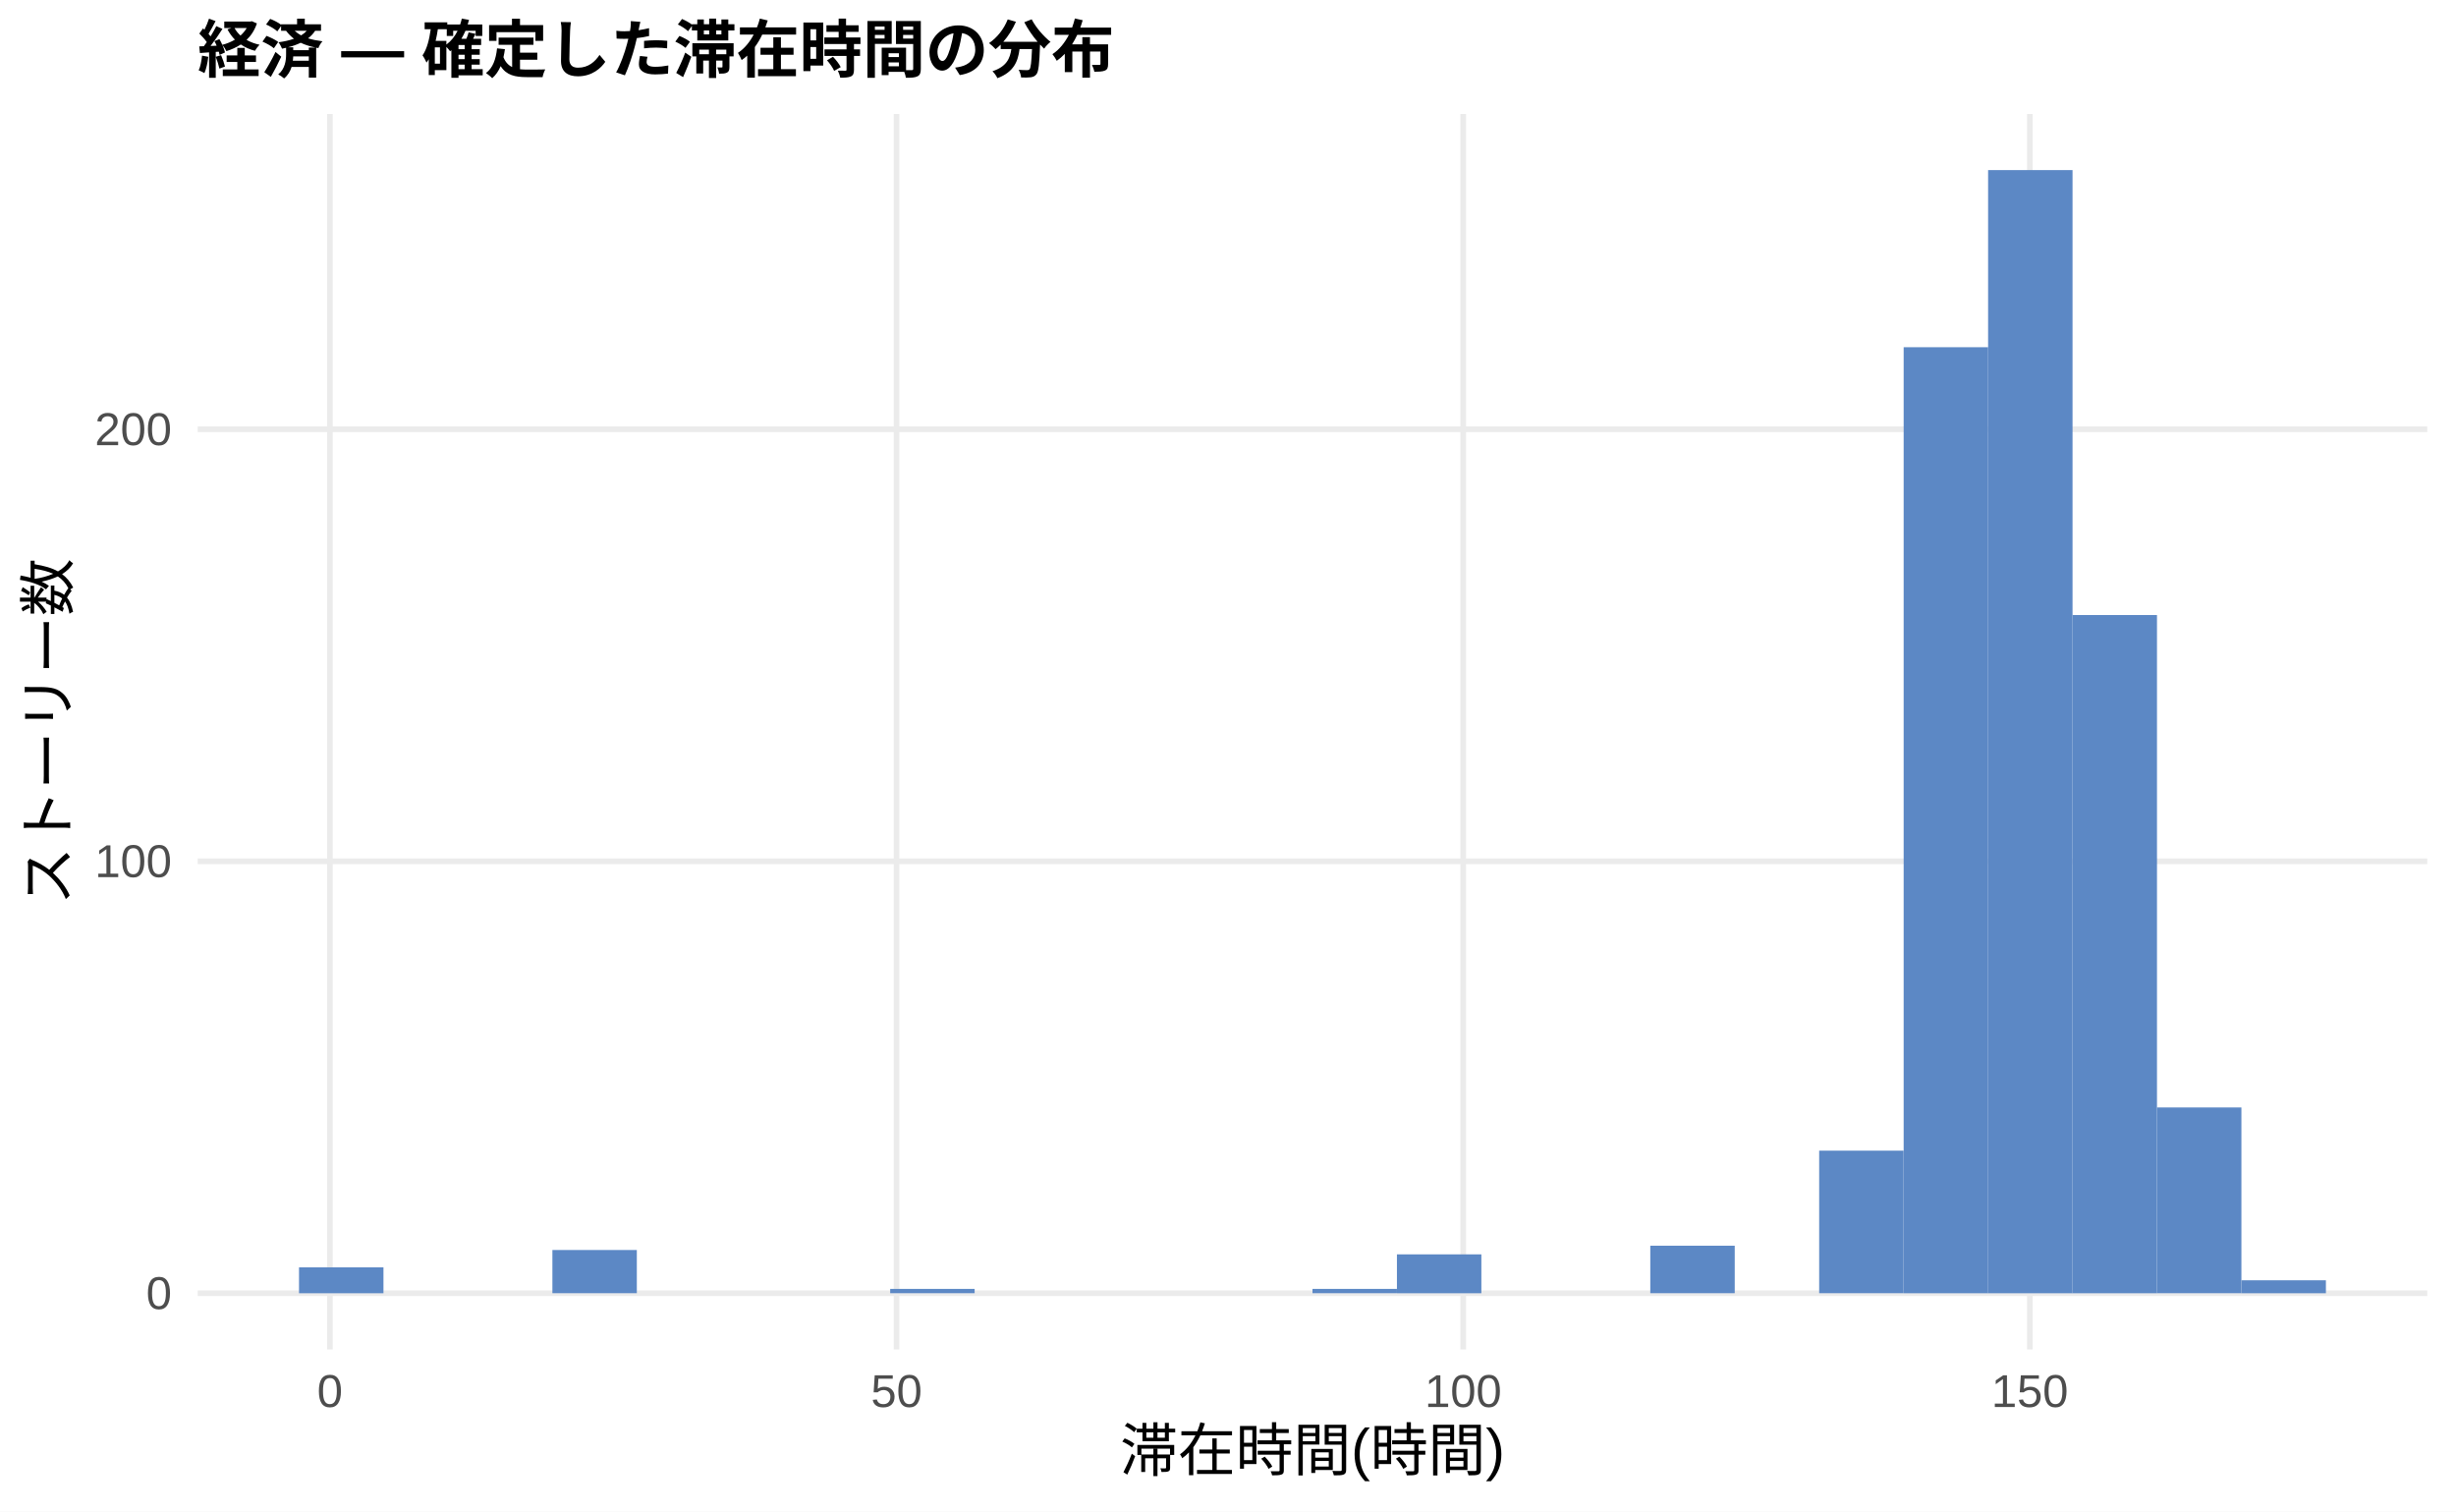
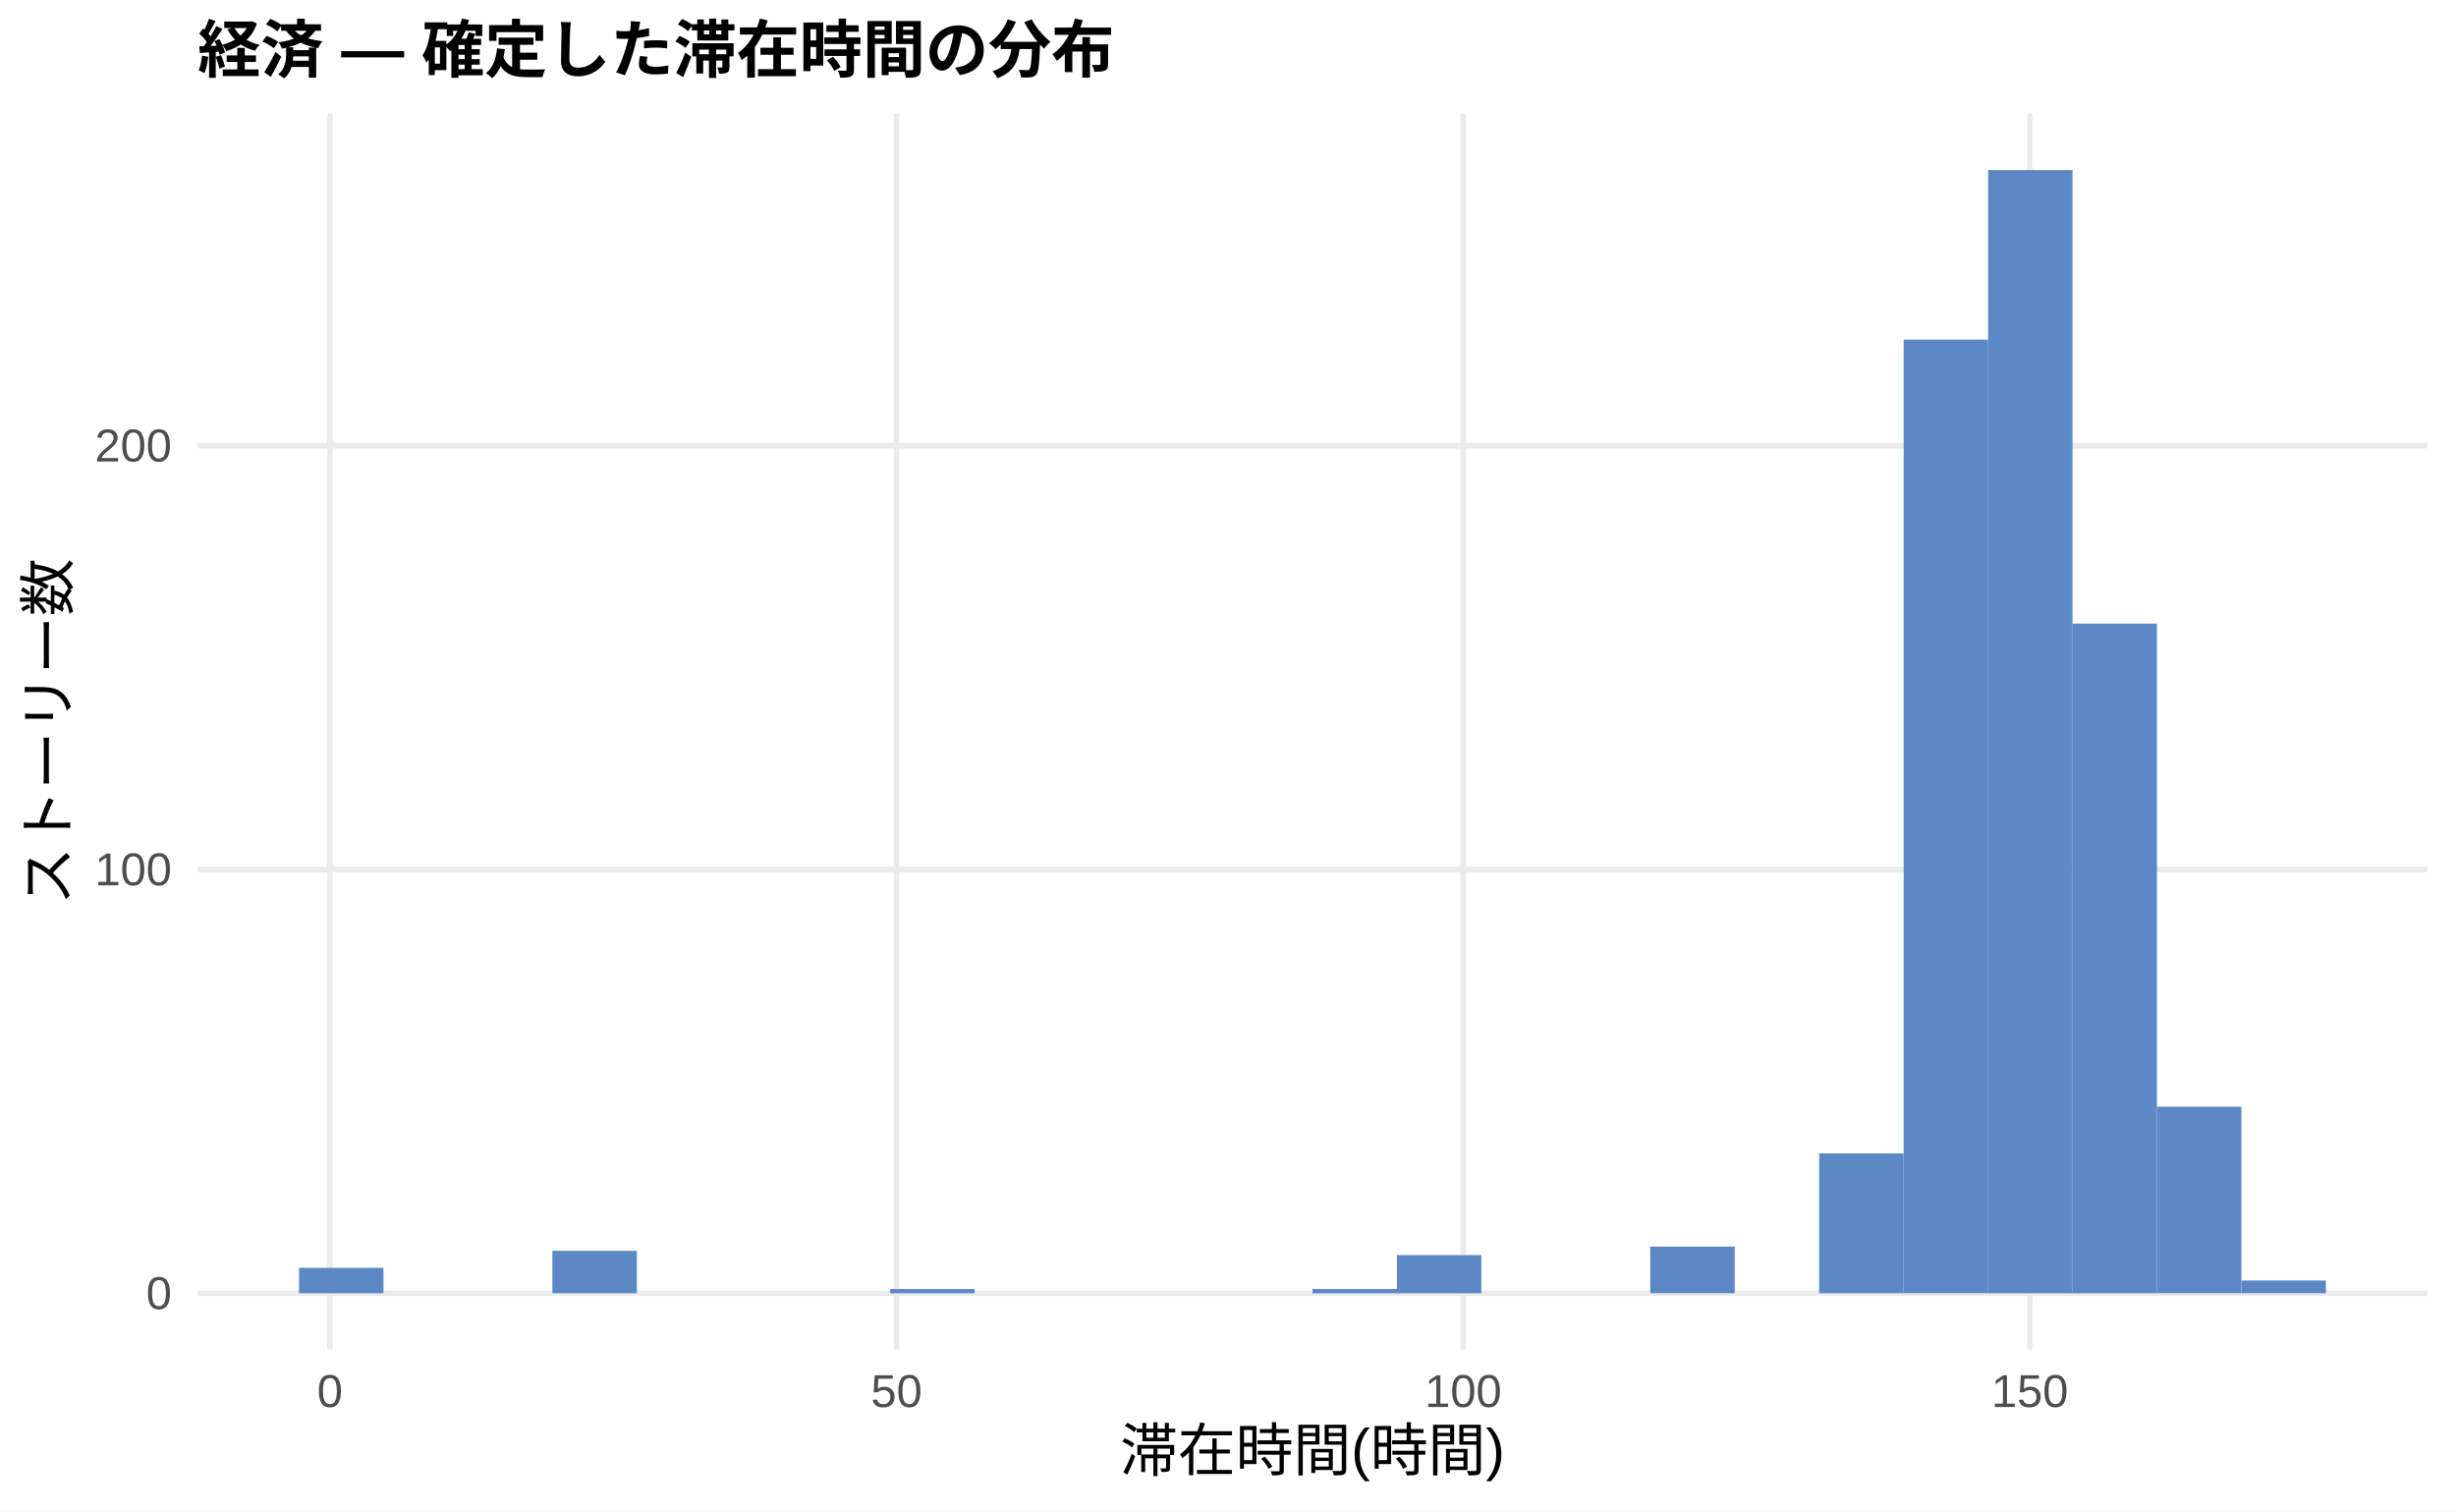
<svg xmlns="http://www.w3.org/2000/svg" width="468.00pt" height="288.00pt" viewBox="0 0 468.00 288.00">
  <g class="svglite">
    <defs>
      <style type="text/css">
    .svglite line, .svglite polyline, .svglite polygon, .svglite path, .svglite rect, .svglite circle {
      fill: none;
      stroke: #000000;
      stroke-linecap: round;
      stroke-linejoin: round;
      stroke-miterlimit: 10.00;
    }
    .svglite text {
      white-space: pre;
    }
    .svglite g.glyphgroup path {
      fill: inherit;
      stroke: none;
    }
  </style>
    </defs>
    <rect width="100%" height="100%" style="stroke: none; fill: #FFFFFF;" />
    <defs>
      <clipPath id="cpMC4wMHw0NjguMDB8MC4wMHwyODguMDA=">
        <rect x="0.00" y="0.00" width="468.00" height="288.00" />
      </clipPath>
    </defs>
    <g clip-path="url(#cpMC4wMHw0NjguMDB8MC4wMHwyODguMDA=)">
      <rect x="0.00" y="0.00" width="468.00" height="288.00" style="stroke-width: 1.07; stroke: none; fill: #FFFFFF;" />
    </g>
    <defs>
      <clipPath id="cpMzcuNjd8NDYyLjUyfDIxLjcxfDI1Ny4xMg==">
        <rect x="37.67" y="21.71" width="424.85" height="235.41" />
      </clipPath>
    </defs>
    <g clip-path="url(#cpMzcuNjd8NDYyLjUyfDIxLjcxfDI1Ny4xMg==)">
      <polyline points="37.67,246.42 462.52,246.42 " style="stroke-width: 1.07; stroke: #EBEBEB; stroke-linecap: butt;" />
-       <polyline points="37.67,164.11 462.52,164.11 " style="stroke-width: 1.07; stroke: #EBEBEB; stroke-linecap: butt;" />
-       <polyline points="37.67,81.79 462.52,81.79 " style="stroke-width: 1.07; stroke: #EBEBEB; stroke-linecap: butt;" />
+       <polyline points="37.67,165.66 462.52,165.66 " style="stroke-width: 1.07; stroke: #EBEBEB; stroke-linecap: butt;" />
+       <polyline points="37.67,84.90 462.52,84.90 " style="stroke-width: 1.07; stroke: #EBEBEB; stroke-linecap: butt;" />
      <polyline points="62.87,257.12 62.87,21.71 " style="stroke-width: 1.07; stroke: #EBEBEB; stroke-linecap: butt;" />
      <polyline points="170.84,257.12 170.84,21.71 " style="stroke-width: 1.07; stroke: #EBEBEB; stroke-linecap: butt;" />
      <polyline points="278.82,257.12 278.82,21.71 " style="stroke-width: 1.07; stroke: #EBEBEB; stroke-linecap: butt;" />
      <polyline points="386.79,257.12 386.79,21.71 " style="stroke-width: 1.07; stroke: #EBEBEB; stroke-linecap: butt;" />
-       <rect x="56.98" y="241.48" width="16.09" height="4.94" style="stroke-width: 1.07; stroke: none; stroke-linecap: butt; stroke-linejoin: miter; fill: #5C88C5;" />
+       <rect x="56.98" y="241.57" width="16.09" height="4.85" style="stroke-width: 1.07; stroke: none; stroke-linecap: butt; stroke-linejoin: miter; fill: #5C88C5;" />
      <rect x="73.08" y="246.42" width="16.09" height="0.00" style="stroke-width: 1.07; stroke: none; stroke-linecap: butt; stroke-linejoin: miter; fill: #5C88C5;" />
      <rect x="89.17" y="246.42" width="16.09" height="0.00" style="stroke-width: 1.07; stroke: none; stroke-linecap: butt; stroke-linejoin: miter; fill: #5C88C5;" />
-       <rect x="105.26" y="238.18" width="16.09" height="8.23" style="stroke-width: 1.07; stroke: none; stroke-linecap: butt; stroke-linejoin: miter; fill: #5C88C5;" />
+       <rect x="105.26" y="238.34" width="16.09" height="8.08" style="stroke-width: 1.07; stroke: none; stroke-linecap: butt; stroke-linejoin: miter; fill: #5C88C5;" />
      <rect x="121.35" y="246.42" width="16.09" height="0.00" style="stroke-width: 1.07; stroke: none; stroke-linecap: butt; stroke-linejoin: miter; fill: #5C88C5;" />
      <rect x="137.45" y="246.42" width="16.09" height="0.00" style="stroke-width: 1.07; stroke: none; stroke-linecap: butt; stroke-linejoin: miter; fill: #5C88C5;" />
      <rect x="153.54" y="246.42" width="16.09" height="0.00" style="stroke-width: 1.07; stroke: none; stroke-linecap: butt; stroke-linejoin: miter; fill: #5C88C5;" />
-       <rect x="169.63" y="245.59" width="16.09" height="0.82" style="stroke-width: 1.07; stroke: none; stroke-linecap: butt; stroke-linejoin: miter; fill: #5C88C5;" />
+       <rect x="169.63" y="245.61" width="16.09" height="0.81" style="stroke-width: 1.07; stroke: none; stroke-linecap: butt; stroke-linejoin: miter; fill: #5C88C5;" />
      <rect x="185.73" y="246.42" width="16.09" height="0.00" style="stroke-width: 1.07; stroke: none; stroke-linecap: butt; stroke-linejoin: miter; fill: #5C88C5;" />
      <rect x="201.82" y="246.42" width="16.09" height="0.00" style="stroke-width: 1.07; stroke: none; stroke-linecap: butt; stroke-linejoin: miter; fill: #5C88C5;" />
      <rect x="217.91" y="246.42" width="16.09" height="0.00" style="stroke-width: 1.07; stroke: none; stroke-linecap: butt; stroke-linejoin: miter; fill: #5C88C5;" />
      <rect x="234.00" y="246.42" width="16.09" height="0.00" style="stroke-width: 1.07; stroke: none; stroke-linecap: butt; stroke-linejoin: miter; fill: #5C88C5;" />
-       <rect x="250.10" y="245.59" width="16.09" height="0.82" style="stroke-width: 1.07; stroke: none; stroke-linecap: butt; stroke-linejoin: miter; fill: #5C88C5;" />
-       <rect x="266.19" y="239.01" width="16.09" height="7.41" style="stroke-width: 1.07; stroke: none; stroke-linecap: butt; stroke-linejoin: miter; fill: #5C88C5;" />
+       <rect x="250.10" y="245.61" width="16.09" height="0.81" style="stroke-width: 1.07; stroke: none; stroke-linecap: butt; stroke-linejoin: miter; fill: #5C88C5;" />
+       <rect x="266.19" y="239.15" width="16.09" height="7.27" style="stroke-width: 1.07; stroke: none; stroke-linecap: butt; stroke-linejoin: miter; fill: #5C88C5;" />
      <rect x="282.28" y="246.42" width="16.09" height="0.00" style="stroke-width: 1.07; stroke: none; stroke-linecap: butt; stroke-linejoin: miter; fill: #5C88C5;" />
      <rect x="298.37" y="246.42" width="16.09" height="0.00" style="stroke-width: 1.07; stroke: none; stroke-linecap: butt; stroke-linejoin: miter; fill: #5C88C5;" />
-       <rect x="314.47" y="237.36" width="16.09" height="9.05" style="stroke-width: 1.07; stroke: none; stroke-linecap: butt; stroke-linejoin: miter; fill: #5C88C5;" />
+       <rect x="314.47" y="237.53" width="16.09" height="8.88" style="stroke-width: 1.07; stroke: none; stroke-linecap: butt; stroke-linejoin: miter; fill: #5C88C5;" />
      <rect x="330.56" y="246.42" width="16.09" height="0.00" style="stroke-width: 1.07; stroke: none; stroke-linecap: butt; stroke-linejoin: miter; fill: #5C88C5;" />
-       <rect x="346.65" y="219.25" width="16.09" height="27.16" style="stroke-width: 1.07; stroke: none; stroke-linecap: butt; stroke-linejoin: miter; fill: #5C88C5;" />
-       <rect x="362.75" y="66.16" width="16.09" height="180.26" style="stroke-width: 1.07; stroke: none; stroke-linecap: butt; stroke-linejoin: miter; fill: #5C88C5;" />
+       <rect x="346.65" y="219.77" width="16.09" height="26.65" style="stroke-width: 1.07; stroke: none; stroke-linecap: butt; stroke-linejoin: miter; fill: #5C88C5;" />
+       <rect x="362.75" y="64.71" width="16.09" height="181.70" style="stroke-width: 1.07; stroke: none; stroke-linecap: butt; stroke-linejoin: miter; fill: #5C88C5;" />
      <rect x="378.84" y="32.41" width="16.09" height="214.01" style="stroke-width: 1.07; stroke: none; stroke-linecap: butt; stroke-linejoin: miter; fill: #5C88C5;" />
-       <rect x="394.93" y="117.19" width="16.09" height="129.23" style="stroke-width: 1.07; stroke: none; stroke-linecap: butt; stroke-linejoin: miter; fill: #5C88C5;" />
-       <rect x="411.02" y="211.02" width="16.09" height="35.39" style="stroke-width: 1.07; stroke: none; stroke-linecap: butt; stroke-linejoin: miter; fill: #5C88C5;" />
-       <rect x="427.12" y="243.95" width="16.09" height="2.47" style="stroke-width: 1.07; stroke: none; stroke-linecap: butt; stroke-linejoin: miter; fill: #5C88C5;" />
+       <rect x="394.93" y="118.82" width="16.09" height="127.60" style="stroke-width: 1.07; stroke: none; stroke-linecap: butt; stroke-linejoin: miter; fill: #5C88C5;" />
+       <rect x="411.02" y="210.88" width="16.09" height="35.53" style="stroke-width: 1.07; stroke: none; stroke-linecap: butt; stroke-linejoin: miter; fill: #5C88C5;" />
+       <rect x="427.12" y="243.99" width="16.09" height="2.42" style="stroke-width: 1.07; stroke: none; stroke-linecap: butt; stroke-linejoin: miter; fill: #5C88C5;" />
    </g>
    <g clip-path="url(#cpMC4wMHw0NjguMDB8MC4wMHwyODguMDA=)">
      <text x="32.74" y="249.44" text-anchor="end" style="font-size: 8.80px;fill: #4D4D4D; font-family: &quot;Liberation Sans&quot;;" textLength="4.89px" lengthAdjust="spacingAndGlyphs">0</text>
-       <text x="32.74" y="167.13" text-anchor="end" style="font-size: 8.80px;fill: #4D4D4D; font-family: &quot;Liberation Sans&quot;;" textLength="14.67px" lengthAdjust="spacingAndGlyphs">100</text>
-       <text x="32.74" y="84.82" text-anchor="end" style="font-size: 8.80px;fill: #4D4D4D; font-family: &quot;Liberation Sans&quot;;" textLength="14.67px" lengthAdjust="spacingAndGlyphs">200</text>
+       <text x="32.74" y="168.69" text-anchor="end" style="font-size: 8.80px;fill: #4D4D4D; font-family: &quot;Liberation Sans&quot;;" textLength="14.67px" lengthAdjust="spacingAndGlyphs">100</text>
+       <text x="32.74" y="87.93" text-anchor="end" style="font-size: 8.80px;fill: #4D4D4D; font-family: &quot;Liberation Sans&quot;;" textLength="14.67px" lengthAdjust="spacingAndGlyphs">200</text>
      <text x="62.87" y="268.10" text-anchor="middle" style="font-size: 8.80px;fill: #4D4D4D; font-family: &quot;Liberation Sans&quot;;" textLength="4.89px" lengthAdjust="spacingAndGlyphs">0</text>
      <text x="170.84" y="268.10" text-anchor="middle" style="font-size: 8.80px;fill: #4D4D4D; font-family: &quot;Liberation Sans&quot;;" textLength="9.78px" lengthAdjust="spacingAndGlyphs">50</text>
      <text x="278.82" y="268.10" text-anchor="middle" style="font-size: 8.80px;fill: #4D4D4D; font-family: &quot;Liberation Sans&quot;;" textLength="14.67px" lengthAdjust="spacingAndGlyphs">100</text>
      <text x="386.79" y="268.10" text-anchor="middle" style="font-size: 8.80px;fill: #4D4D4D; font-family: &quot;Liberation Sans&quot;;" textLength="14.67px" lengthAdjust="spacingAndGlyphs">150</text>
      <text x="250.10" y="280.24" text-anchor="middle" style="font-size: 11.00px; font-family: &quot;Liberation Sans&quot;;" textLength="73.31px" lengthAdjust="spacingAndGlyphs">滞在時間(時間)</text>
      <text transform="translate(13.05,139.41) rotate(-90)" text-anchor="middle" style="font-size: 11.00px; font-family: &quot;Liberation Sans&quot;;" textLength="66.00px" lengthAdjust="spacingAndGlyphs">ストーリー数</text>
      <text x="37.67" y="13.74" style="font-size: 12.00px; font-weight: bold; font-family: &quot;Liberation Sans&quot;;" textLength="174.66px" lengthAdjust="spacingAndGlyphs">経済 — 確定した滞在時間の分布</text>
    </g>
  </g>
</svg>
